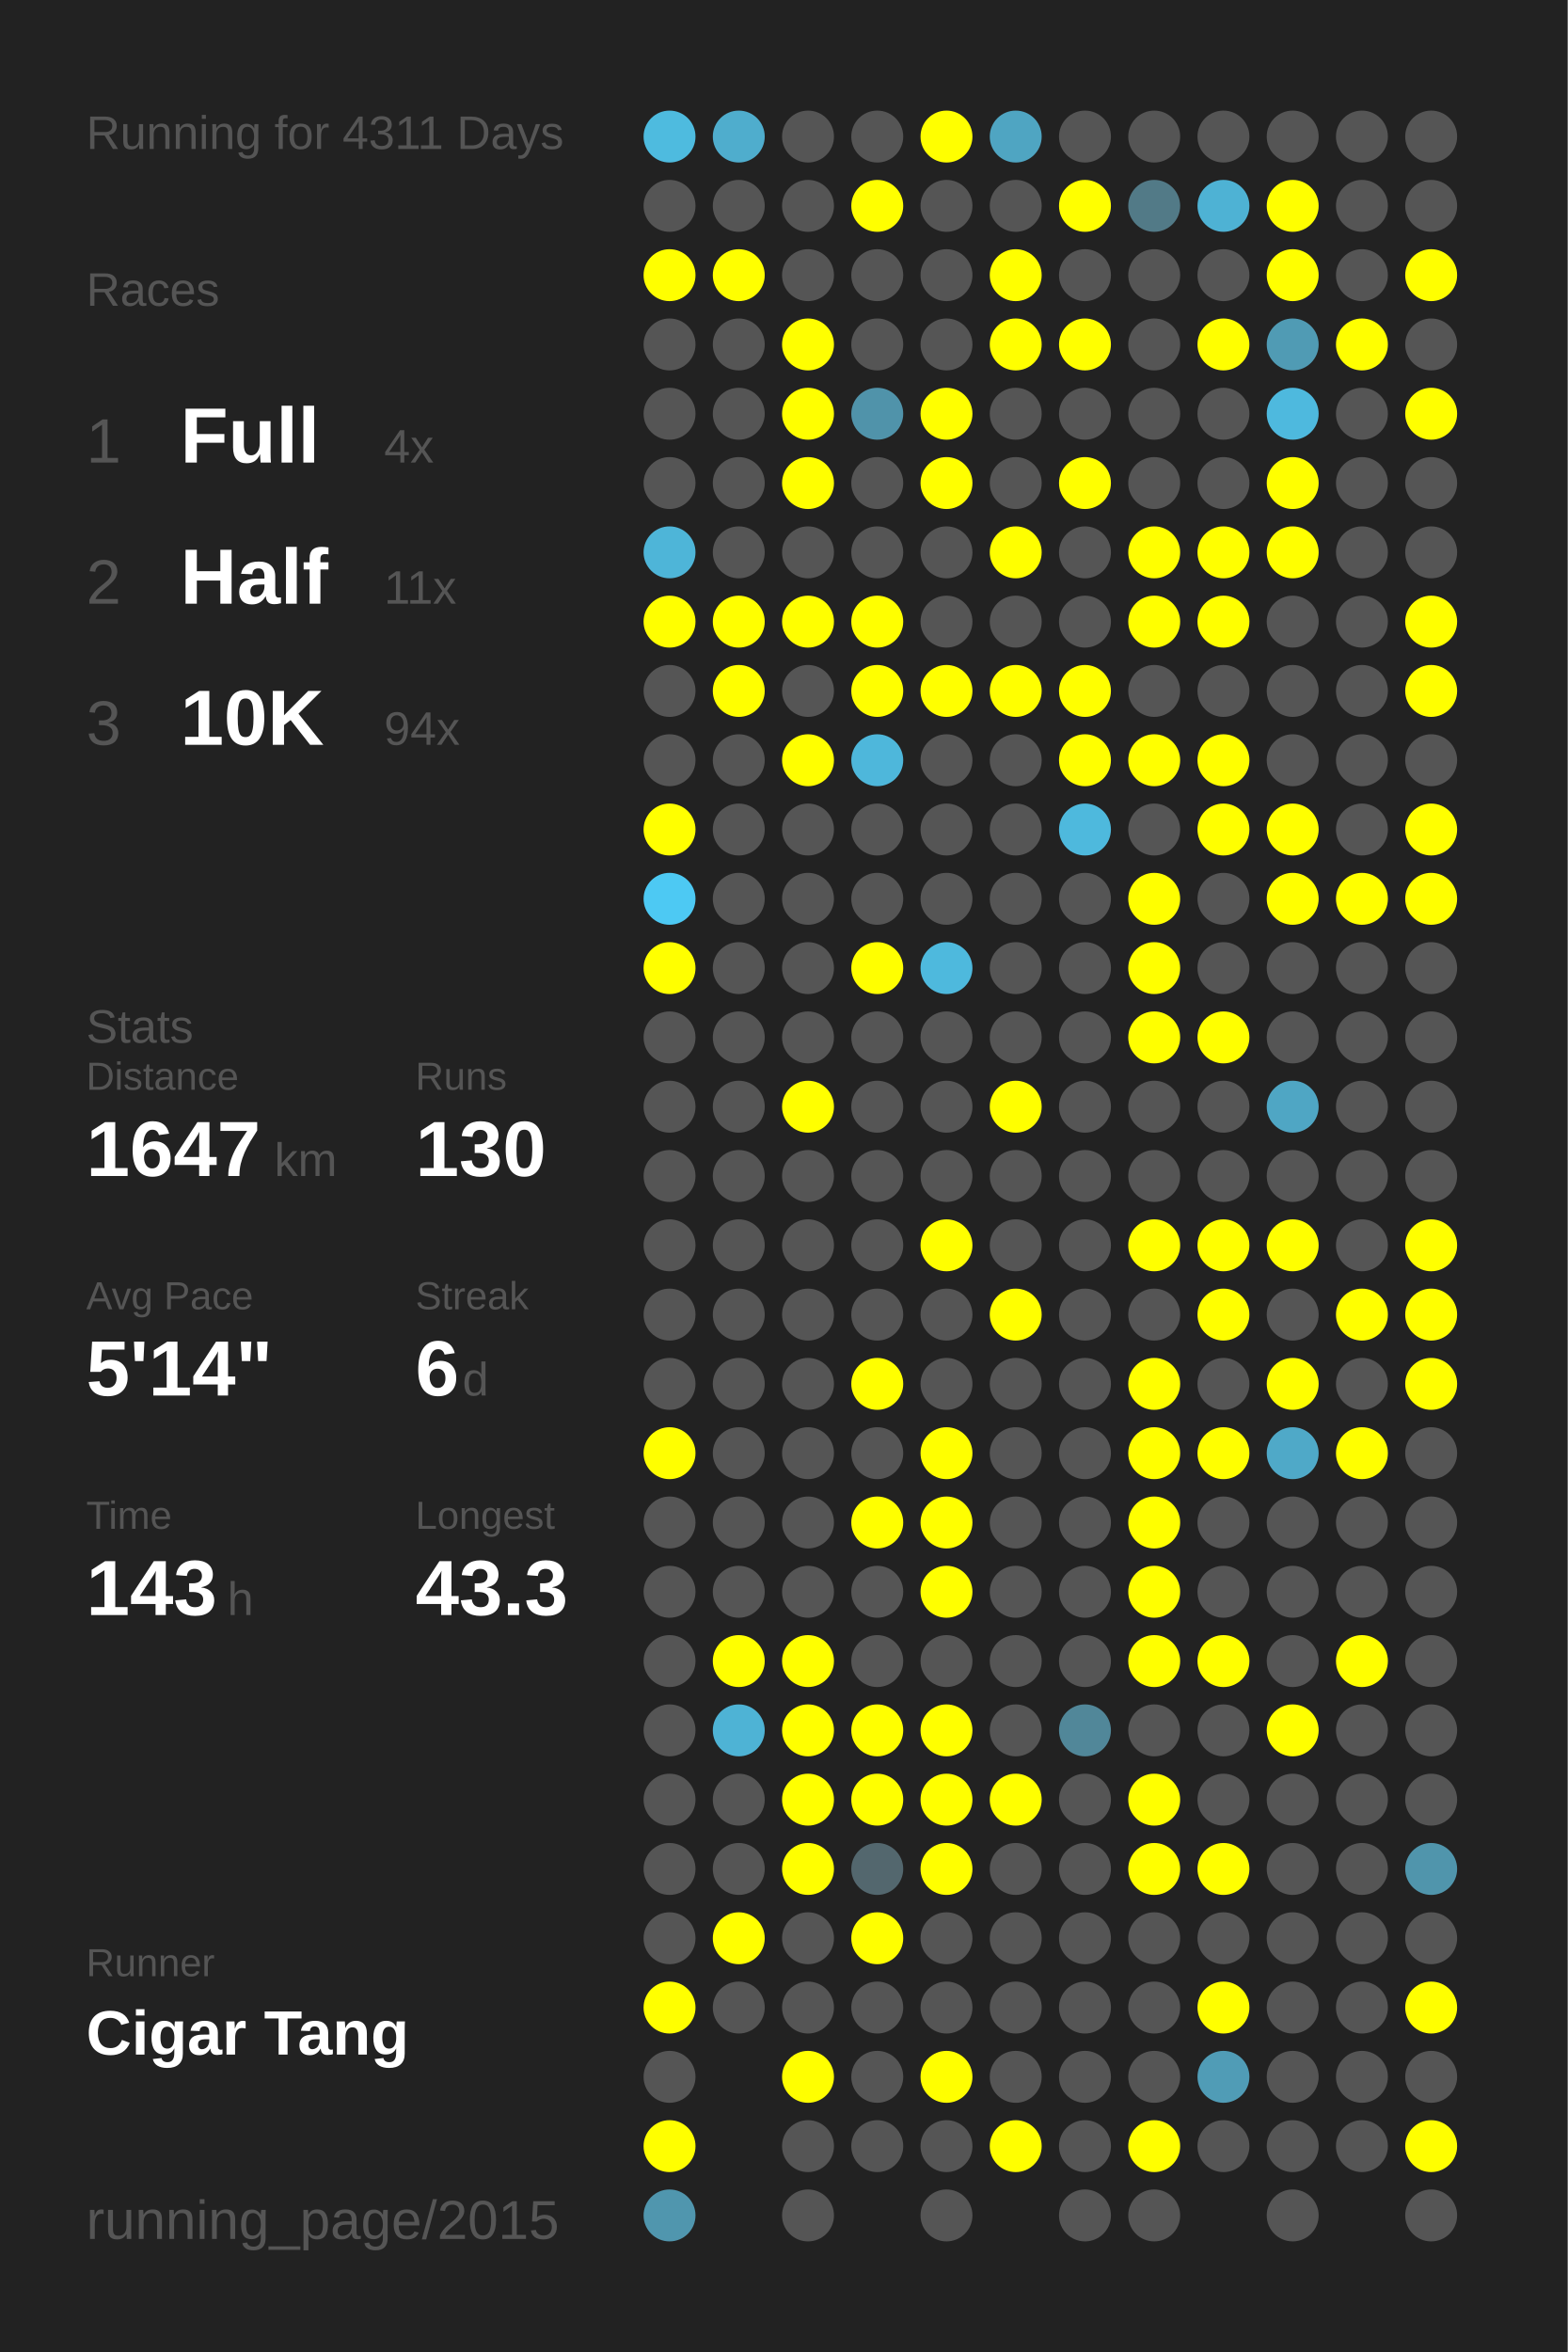
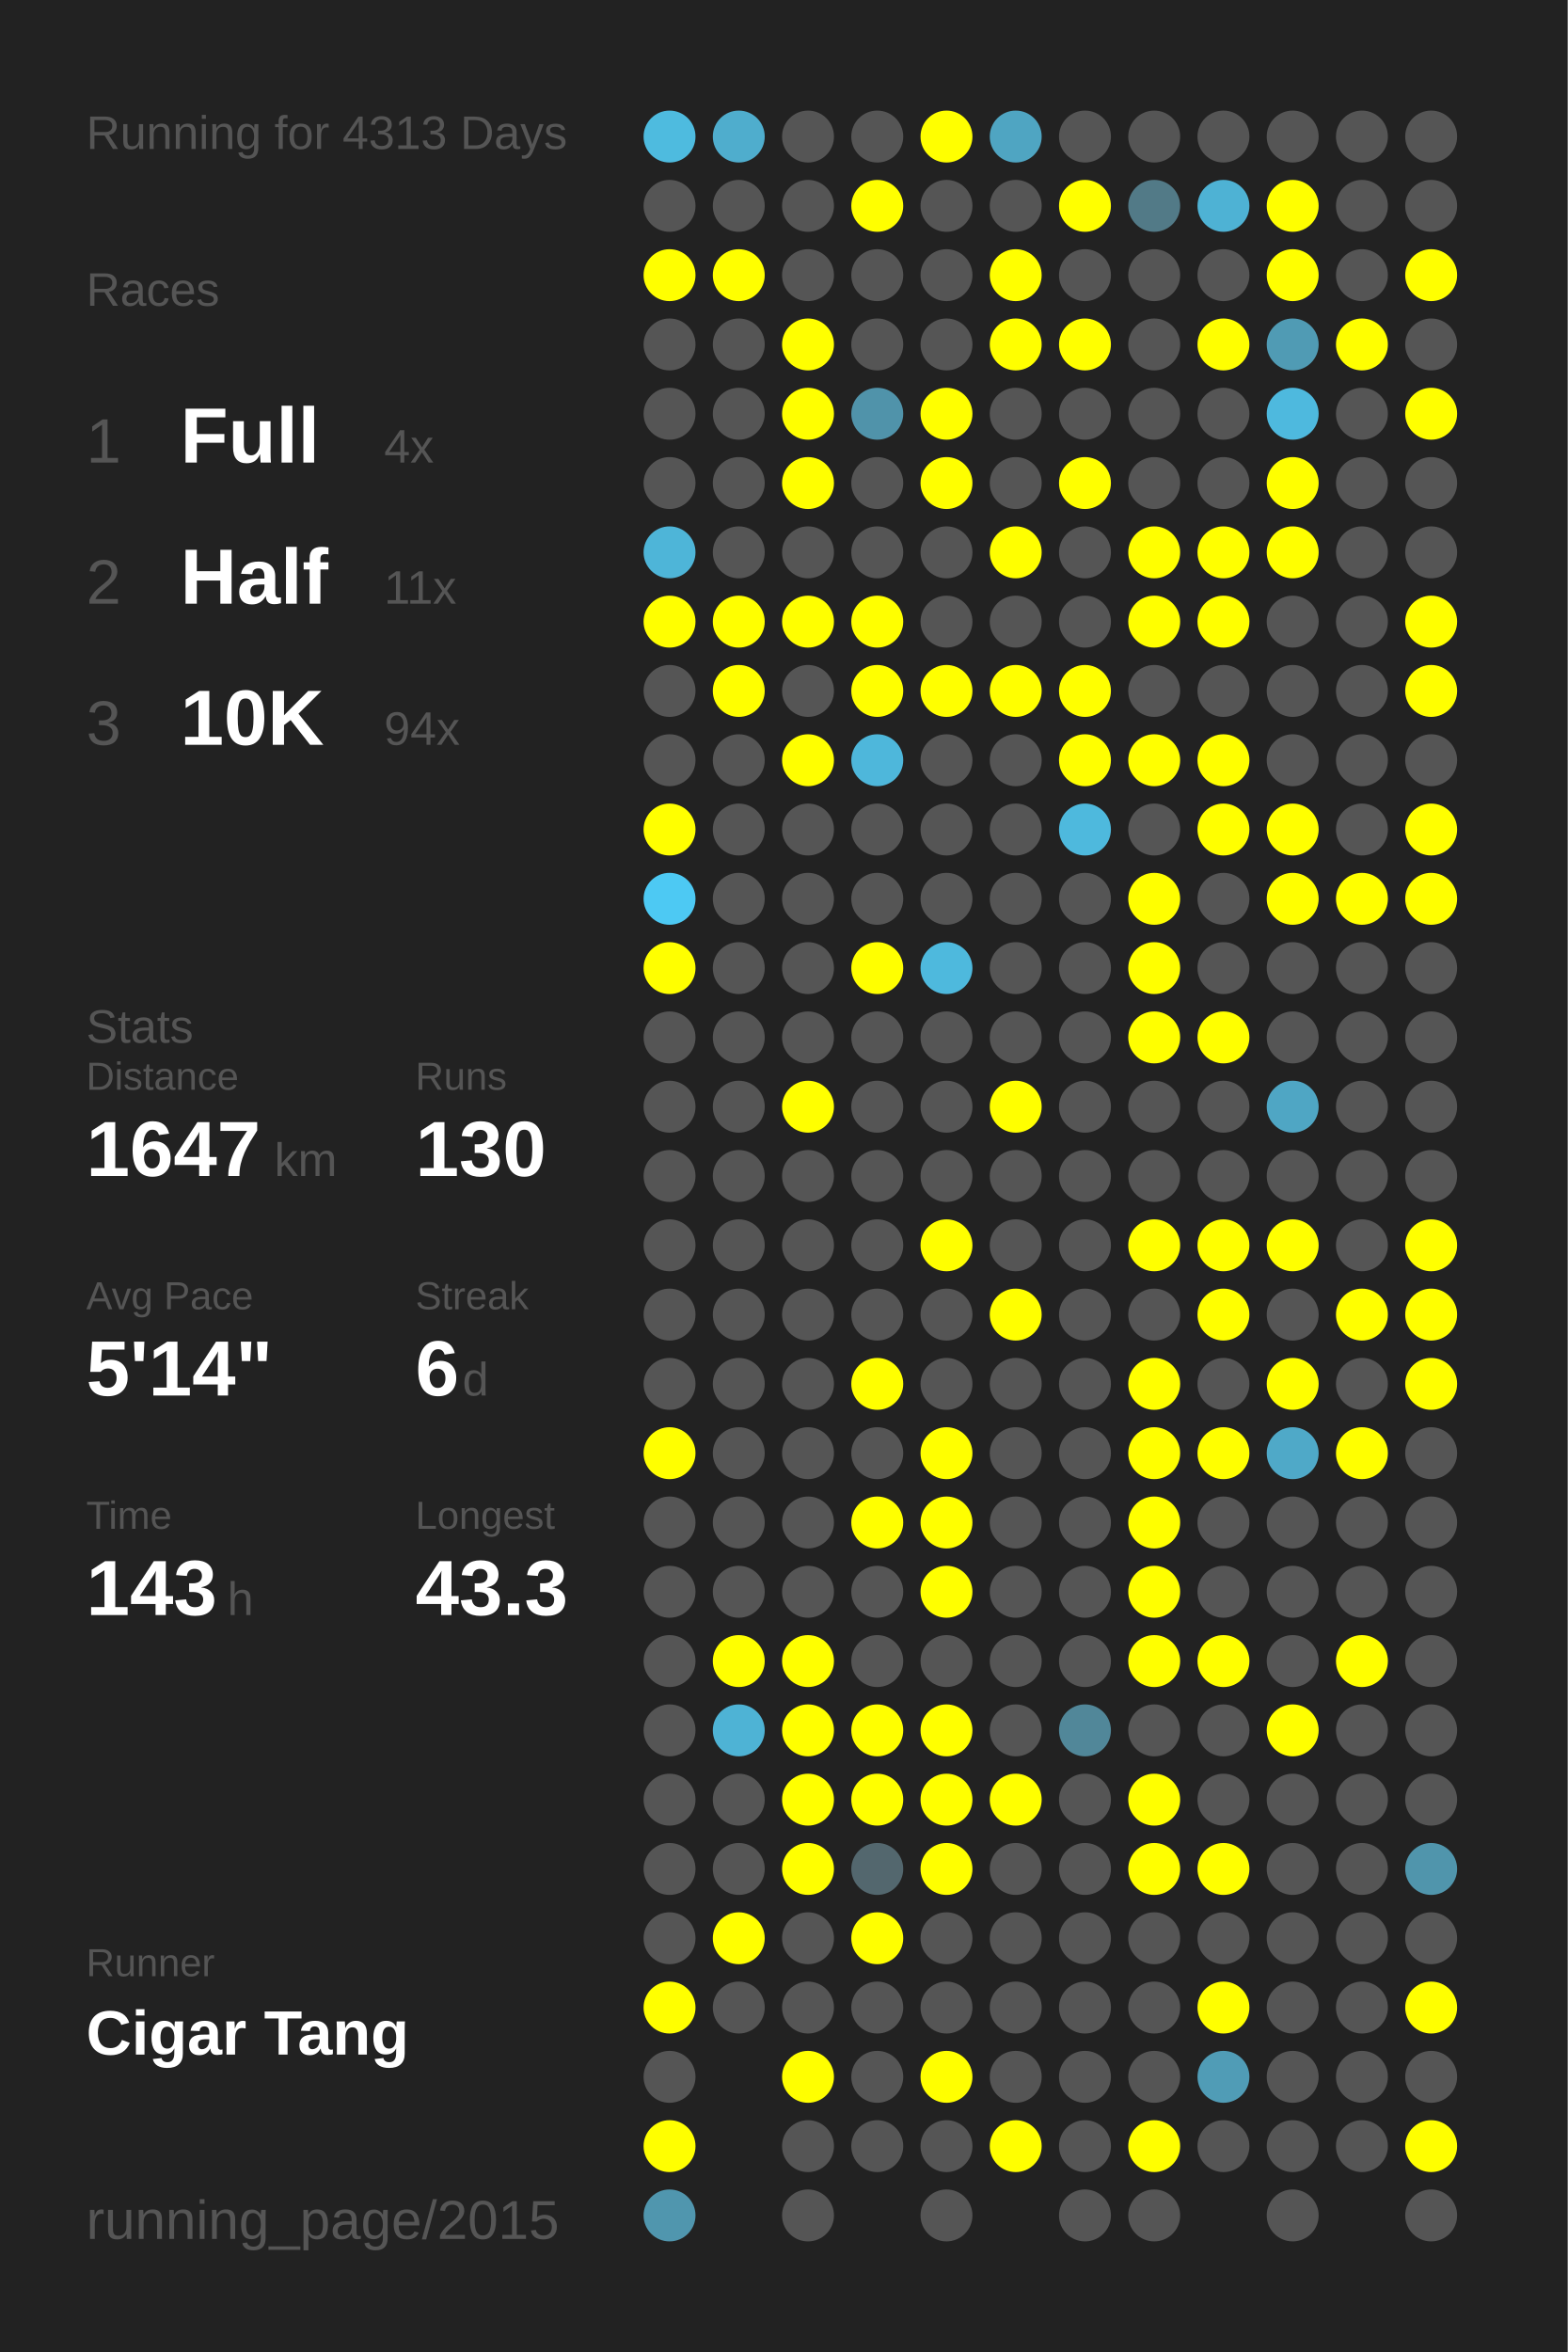
<svg xmlns="http://www.w3.org/2000/svg" baseProfile="full" height="300mm" version="1.1" viewBox="0,0,200,300" width="200mm">
  <defs />
  <rect fill="#222222" height="300" width="200" x="0" y="0" />
-   <text fill="#555555" style="font-size:6px; font-family:Arial;" x="11" y="19">Running for 4311 Days</text>
+   <text fill="#555555" style="font-size:6px; font-family:Arial;" x="11" y="19">Running for 4313 Days</text>
  <text fill="#555555" style="font-size:6px; font-family:Arial;" x="11" y="39">Races</text>
  <text fill="#555555" style="font-size:8px; font-family:Arial;" x="11" y="59">1</text>
  <text fill="#FFFFFF" style="font-size:10px; font-family:Arial; font-weight:bold;" x="23" y="59">Full</text>
  <text fill="#555555" style="font-size:6px; font-family:Arial;" x="49" y="59">4x</text>
  <text fill="#555555" style="font-size:8px; font-family:Arial;" x="11" y="77">2</text>
  <text fill="#FFFFFF" style="font-size:10px; font-family:Arial; font-weight:bold;" x="23" y="77">Half</text>
  <text fill="#555555" style="font-size:6px; font-family:Arial;" x="49" y="77">11x</text>
  <text fill="#555555" style="font-size:8px; font-family:Arial;" x="11" y="95">3</text>
  <text fill="#FFFFFF" style="font-size:10px; font-family:Arial; font-weight:bold;" x="23" y="95">10K</text>
  <text fill="#555555" style="font-size:6px; font-family:Arial;" x="49" y="95">94x</text>
  <text fill="#555555" style="font-size:6px; font-family:Arial;" x="11" y="133">Stats</text>
  <text fill="#555555" style="font-size:5px; font-family:Arial;" x="11" y="139">Distance</text>
  <text fill="#FFFFFF" style="font-size:10px; font-family:Arial; font-weight:bold;" x="11" y="150">1647</text>
  <text fill="#555555" style="font-size:6px; font-family:Arial;" x="35" y="150">km</text>
  <text fill="#555555" style="font-size:5px; font-family:Arial;" x="53" y="139">Runs</text>
  <text fill="#FFFFFF" style="font-size:10px; font-family:Arial; font-weight:bold;" x="53" y="150">130</text>
  <text fill="#555555" style="font-size:5px; font-family:Arial;" x="11" y="167">Avg Pace</text>
  <text fill="#FFFFFF" style="font-size:10px; font-family:Arial; font-weight:bold;" x="11" y="178">5'14"</text>
  <text fill="#555555" style="font-size:5px; font-family:Arial;" x="53" y="167">Streak</text>
  <text fill="#FFFFFF" style="font-size:10px; font-family:Arial; font-weight:bold;" x="53" y="178">6</text>
  <text fill="#555555" style="font-size:6px; font-family:Arial;" x="59" y="178">d</text>
  <text fill="#555555" style="font-size:5px; font-family:Arial;" x="11" y="195">Time</text>
  <text fill="#FFFFFF" style="font-size:10px; font-family:Arial; font-weight:bold;" x="11" y="206">143</text>
  <text fill="#555555" style="font-size:6px; font-family:Arial;" x="29" y="206">h</text>
  <text fill="#555555" style="font-size:5px; font-family:Arial;" x="53" y="195">Longest</text>
  <text fill="#FFFFFF" style="font-size:10px; font-family:Arial; font-weight:bold;" x="53" y="206">43.3</text>
  <text fill="#555555" style="font-size:5px; font-family:Arial;" x="11" y="252.065">Runner</text>
  <text fill="#FFFFFF" style="font-size:8px; font-family:Arial; font-weight:bold;" x="11" y="262.065">Cigar Tang</text>
  <text fill="#555555" style="font-size:7px; font-family:Arial;" x="11" y="285.581">running_page/2015</text>
  <circle cx="85.417" cy="17.419" fill="#4ebbdf" r="3.312" />
  <circle cx="85.417" cy="26.258" fill="#555555" r="3.312" />
  <circle cx="85.417" cy="35.097" fill="#FFFF00" r="3.312" />
  <circle cx="85.417" cy="43.935" fill="#555555" r="3.312" />
  <circle cx="85.417" cy="52.774" fill="#555555" r="3.312" />
  <circle cx="85.417" cy="61.613" fill="#555555" r="3.312" />
  <circle cx="85.417" cy="70.452" fill="#4eb5d8" r="3.312" />
  <circle cx="85.417" cy="79.29" fill="#FFFF00" r="3.312" />
  <circle cx="85.417" cy="88.129" fill="#555555" r="3.312" />
  <circle cx="85.417" cy="96.968" fill="#555555" r="3.312" />
  <circle cx="85.417" cy="105.806" fill="#FFFF00" r="3.312" />
  <circle cx="85.417" cy="114.645" fill="#4dc9f3" r="3.312" />
  <circle cx="85.417" cy="123.484" fill="#FFFF00" r="3.312" />
  <circle cx="85.417" cy="132.323" fill="#555555" r="3.312" />
  <circle cx="85.417" cy="141.161" fill="#555555" r="3.312" />
  <circle cx="85.417" cy="150" fill="#555555" r="3.312" />
  <circle cx="85.417" cy="158.839" fill="#555555" r="3.312" />
  <circle cx="85.417" cy="167.677" fill="#555555" r="3.312" />
  <circle cx="85.417" cy="176.516" fill="#555555" r="3.312" />
  <circle cx="85.417" cy="185.355" fill="#FFFF00" r="3.312" />
  <circle cx="85.417" cy="194.194" fill="#555555" r="3.312" />
  <circle cx="85.417" cy="203.032" fill="#555555" r="3.312" />
  <circle cx="85.417" cy="211.871" fill="#555555" r="3.312" />
  <circle cx="85.417" cy="220.71" fill="#555555" r="3.312" />
  <circle cx="85.417" cy="229.548" fill="#555555" r="3.312" />
  <circle cx="85.417" cy="238.387" fill="#555555" r="3.312" />
  <circle cx="85.417" cy="247.226" fill="#555555" r="3.312" />
  <circle cx="85.417" cy="256.065" fill="#FFFF00" r="3.312" />
  <circle cx="85.417" cy="264.903" fill="#555555" r="3.312" />
  <circle cx="85.417" cy="273.742" fill="#FFFF00" r="3.312" />
  <circle cx="85.417" cy="282.581" fill="#5096ae" r="3.312" />
  <circle cx="94.25" cy="17.419" fill="#4fadcd" r="3.312" />
  <circle cx="94.25" cy="26.258" fill="#555555" r="3.312" />
  <circle cx="94.25" cy="35.097" fill="#FFFF00" r="3.312" />
  <circle cx="94.25" cy="43.935" fill="#555555" r="3.312" />
  <circle cx="94.25" cy="52.774" fill="#555555" r="3.312" />
  <circle cx="94.25" cy="61.613" fill="#555555" r="3.312" />
  <circle cx="94.25" cy="70.452" fill="#555555" r="3.312" />
  <circle cx="94.25" cy="79.29" fill="#FFFF00" r="3.312" />
  <circle cx="94.25" cy="88.129" fill="#FFFF00" r="3.312" />
  <circle cx="94.25" cy="96.968" fill="#555555" r="3.312" />
  <circle cx="94.25" cy="105.806" fill="#555555" r="3.312" />
  <circle cx="94.25" cy="114.645" fill="#555555" r="3.312" />
  <circle cx="94.25" cy="123.484" fill="#555555" r="3.312" />
  <circle cx="94.25" cy="132.323" fill="#555555" r="3.312" />
  <circle cx="94.25" cy="141.161" fill="#555555" r="3.312" />
  <circle cx="94.25" cy="150" fill="#555555" r="3.312" />
  <circle cx="94.25" cy="158.839" fill="#555555" r="3.312" />
  <circle cx="94.25" cy="167.677" fill="#555555" r="3.312" />
  <circle cx="94.25" cy="176.516" fill="#555555" r="3.312" />
  <circle cx="94.25" cy="185.355" fill="#555555" r="3.312" />
  <circle cx="94.25" cy="194.194" fill="#555555" r="3.312" />
  <circle cx="94.25" cy="203.032" fill="#555555" r="3.312" />
  <circle cx="94.25" cy="211.871" fill="#FFFF00" r="3.312" />
  <circle cx="94.25" cy="220.71" fill="#4eb3d5" r="3.312" />
  <circle cx="94.25" cy="229.548" fill="#555555" r="3.312" />
  <circle cx="94.25" cy="238.387" fill="#555555" r="3.312" />
  <circle cx="94.25" cy="247.226" fill="#FFFF00" r="3.312" />
  <circle cx="94.25" cy="256.065" fill="#555555" r="3.312" />
  <circle cx="103.083" cy="17.419" fill="#555555" r="3.312" />
  <circle cx="103.083" cy="26.258" fill="#555555" r="3.312" />
  <circle cx="103.083" cy="35.097" fill="#555555" r="3.312" />
  <circle cx="103.083" cy="43.935" fill="#FFFF00" r="3.312" />
  <circle cx="103.083" cy="52.774" fill="#FFFF00" r="3.312" />
  <circle cx="103.083" cy="61.613" fill="#FFFF00" r="3.312" />
  <circle cx="103.083" cy="70.452" fill="#555555" r="3.312" />
  <circle cx="103.083" cy="79.29" fill="#FFFF00" r="3.312" />
  <circle cx="103.083" cy="88.129" fill="#555555" r="3.312" />
  <circle cx="103.083" cy="96.968" fill="#FFFF00" r="3.312" />
  <circle cx="103.083" cy="105.806" fill="#555555" r="3.312" />
  <circle cx="103.083" cy="114.645" fill="#555555" r="3.312" />
  <circle cx="103.083" cy="123.484" fill="#555555" r="3.312" />
  <circle cx="103.083" cy="132.323" fill="#555555" r="3.312" />
  <circle cx="103.083" cy="141.161" fill="#FFFF00" r="3.312" />
  <circle cx="103.083" cy="150" fill="#555555" r="3.312" />
  <circle cx="103.083" cy="158.839" fill="#555555" r="3.312" />
  <circle cx="103.083" cy="167.677" fill="#555555" r="3.312" />
  <circle cx="103.083" cy="176.516" fill="#555555" r="3.312" />
  <circle cx="103.083" cy="185.355" fill="#555555" r="3.312" />
  <circle cx="103.083" cy="194.194" fill="#555555" r="3.312" />
  <circle cx="103.083" cy="203.032" fill="#555555" r="3.312" />
  <circle cx="103.083" cy="211.871" fill="#FFFF00" r="3.312" />
  <circle cx="103.083" cy="220.71" fill="#FFFF00" r="3.312" />
  <circle cx="103.083" cy="229.548" fill="#FFFF00" r="3.312" />
  <circle cx="103.083" cy="238.387" fill="#FFFF00" r="3.312" />
  <circle cx="103.083" cy="247.226" fill="#555555" r="3.312" />
  <circle cx="103.083" cy="256.065" fill="#555555" r="3.312" />
  <circle cx="103.083" cy="264.903" fill="#FFFF00" r="3.312" />
  <circle cx="103.083" cy="273.742" fill="#555555" r="3.312" />
  <circle cx="103.083" cy="282.581" fill="#555555" r="3.312" />
  <circle cx="111.917" cy="17.419" fill="#555555" r="3.312" />
  <circle cx="111.917" cy="26.258" fill="#FFFF00" r="3.312" />
  <circle cx="111.917" cy="35.097" fill="#555555" r="3.312" />
  <circle cx="111.917" cy="43.935" fill="#555555" r="3.312" />
  <circle cx="111.917" cy="52.774" fill="#5093aa" r="3.312" />
  <circle cx="111.917" cy="61.613" fill="#555555" r="3.312" />
  <circle cx="111.917" cy="70.452" fill="#555555" r="3.312" />
  <circle cx="111.917" cy="79.29" fill="#FFFF00" r="3.312" />
  <circle cx="111.917" cy="88.129" fill="#FFFF00" r="3.312" />
  <circle cx="111.917" cy="96.968" fill="#4eb7db" r="3.312" />
  <circle cx="111.917" cy="105.806" fill="#555555" r="3.312" />
  <circle cx="111.917" cy="114.645" fill="#555555" r="3.312" />
  <circle cx="111.917" cy="123.484" fill="#FFFF00" r="3.312" />
  <circle cx="111.917" cy="132.323" fill="#555555" r="3.312" />
  <circle cx="111.917" cy="141.161" fill="#555555" r="3.312" />
  <circle cx="111.917" cy="150" fill="#555555" r="3.312" />
  <circle cx="111.917" cy="158.839" fill="#555555" r="3.312" />
  <circle cx="111.917" cy="167.677" fill="#555555" r="3.312" />
  <circle cx="111.917" cy="176.516" fill="#FFFF00" r="3.312" />
  <circle cx="111.917" cy="185.355" fill="#555555" r="3.312" />
  <circle cx="111.917" cy="194.194" fill="#FFFF00" r="3.312" />
  <circle cx="111.917" cy="203.032" fill="#555555" r="3.312" />
  <circle cx="111.917" cy="211.871" fill="#555555" r="3.312" />
  <circle cx="111.917" cy="220.71" fill="#FFFF00" r="3.312" />
  <circle cx="111.917" cy="229.548" fill="#FFFF00" r="3.312" />
  <circle cx="111.917" cy="238.387" fill="#53676e" r="3.312" />
  <circle cx="111.917" cy="247.226" fill="#FFFF00" r="3.312" />
  <circle cx="111.917" cy="256.065" fill="#555555" r="3.312" />
  <circle cx="111.917" cy="264.903" fill="#555555" r="3.312" />
  <circle cx="111.917" cy="273.742" fill="#555555" r="3.312" />
  <circle cx="120.75" cy="17.419" fill="#FFFF00" r="3.312" />
  <circle cx="120.75" cy="26.258" fill="#555555" r="3.312" />
  <circle cx="120.75" cy="35.097" fill="#555555" r="3.312" />
  <circle cx="120.75" cy="43.935" fill="#555555" r="3.312" />
  <circle cx="120.75" cy="52.774" fill="#FFFF00" r="3.312" />
  <circle cx="120.75" cy="61.613" fill="#FFFF00" r="3.312" />
  <circle cx="120.75" cy="70.452" fill="#555555" r="3.312" />
  <circle cx="120.75" cy="79.29" fill="#555555" r="3.312" />
  <circle cx="120.75" cy="88.129" fill="#FFFF00" r="3.312" />
  <circle cx="120.75" cy="96.968" fill="#555555" r="3.312" />
  <circle cx="120.75" cy="105.806" fill="#555555" r="3.312" />
  <circle cx="120.75" cy="114.645" fill="#555555" r="3.312" />
  <circle cx="120.75" cy="123.484" fill="#4eb9dd" r="3.312" />
  <circle cx="120.75" cy="132.323" fill="#555555" r="3.312" />
  <circle cx="120.75" cy="141.161" fill="#555555" r="3.312" />
  <circle cx="120.75" cy="150" fill="#555555" r="3.312" />
  <circle cx="120.75" cy="158.839" fill="#FFFF00" r="3.312" />
  <circle cx="120.75" cy="167.677" fill="#555555" r="3.312" />
  <circle cx="120.75" cy="176.516" fill="#555555" r="3.312" />
  <circle cx="120.75" cy="185.355" fill="#FFFF00" r="3.312" />
  <circle cx="120.75" cy="194.194" fill="#FFFF00" r="3.312" />
  <circle cx="120.75" cy="203.032" fill="#FFFF00" r="3.312" />
  <circle cx="120.75" cy="211.871" fill="#555555" r="3.312" />
  <circle cx="120.75" cy="220.71" fill="#FFFF00" r="3.312" />
  <circle cx="120.75" cy="229.548" fill="#FFFF00" r="3.312" />
  <circle cx="120.75" cy="238.387" fill="#FFFF00" r="3.312" />
  <circle cx="120.75" cy="247.226" fill="#555555" r="3.312" />
  <circle cx="120.75" cy="256.065" fill="#555555" r="3.312" />
  <circle cx="120.75" cy="264.903" fill="#FFFF00" r="3.312" />
  <circle cx="120.75" cy="273.742" fill="#555555" r="3.312" />
  <circle cx="120.75" cy="282.581" fill="#555555" r="3.312" />
  <circle cx="129.583" cy="17.419" fill="#4fa5c2" r="3.312" />
  <circle cx="129.583" cy="26.258" fill="#555555" r="3.312" />
  <circle cx="129.583" cy="35.097" fill="#FFFF00" r="3.312" />
  <circle cx="129.583" cy="43.935" fill="#FFFF00" r="3.312" />
  <circle cx="129.583" cy="52.774" fill="#555555" r="3.312" />
  <circle cx="129.583" cy="61.613" fill="#555555" r="3.312" />
  <circle cx="129.583" cy="70.452" fill="#FFFF00" r="3.312" />
  <circle cx="129.583" cy="79.29" fill="#555555" r="3.312" />
  <circle cx="129.583" cy="88.129" fill="#FFFF00" r="3.312" />
  <circle cx="129.583" cy="96.968" fill="#555555" r="3.312" />
  <circle cx="129.583" cy="105.806" fill="#555555" r="3.312" />
  <circle cx="129.583" cy="114.645" fill="#555555" r="3.312" />
  <circle cx="129.583" cy="123.484" fill="#555555" r="3.312" />
  <circle cx="129.583" cy="132.323" fill="#555555" r="3.312" />
  <circle cx="129.583" cy="141.161" fill="#FFFF00" r="3.312" />
  <circle cx="129.583" cy="150" fill="#555555" r="3.312" />
  <circle cx="129.583" cy="158.839" fill="#555555" r="3.312" />
  <circle cx="129.583" cy="167.677" fill="#FFFF00" r="3.312" />
  <circle cx="129.583" cy="176.516" fill="#555555" r="3.312" />
  <circle cx="129.583" cy="185.355" fill="#555555" r="3.312" />
  <circle cx="129.583" cy="194.194" fill="#555555" r="3.312" />
  <circle cx="129.583" cy="203.032" fill="#555555" r="3.312" />
  <circle cx="129.583" cy="211.871" fill="#555555" r="3.312" />
  <circle cx="129.583" cy="220.71" fill="#555555" r="3.312" />
  <circle cx="129.583" cy="229.548" fill="#FFFF00" r="3.312" />
  <circle cx="129.583" cy="238.387" fill="#555555" r="3.312" />
  <circle cx="129.583" cy="247.226" fill="#555555" r="3.312" />
  <circle cx="129.583" cy="256.065" fill="#555555" r="3.312" />
  <circle cx="129.583" cy="264.903" fill="#555555" r="3.312" />
  <circle cx="129.583" cy="273.742" fill="#FFFF00" r="3.312" />
  <circle cx="138.417" cy="17.419" fill="#555555" r="3.312" />
  <circle cx="138.417" cy="26.258" fill="#FFFF00" r="3.312" />
  <circle cx="138.417" cy="35.097" fill="#555555" r="3.312" />
  <circle cx="138.417" cy="43.935" fill="#FFFF00" r="3.312" />
  <circle cx="138.417" cy="52.774" fill="#555555" r="3.312" />
  <circle cx="138.417" cy="61.613" fill="#FFFF00" r="3.312" />
  <circle cx="138.417" cy="70.452" fill="#555555" r="3.312" />
  <circle cx="138.417" cy="79.29" fill="#555555" r="3.312" />
  <circle cx="138.417" cy="88.129" fill="#FFFF00" r="3.312" />
  <circle cx="138.417" cy="96.968" fill="#FFFF00" r="3.312" />
  <circle cx="138.417" cy="105.806" fill="#4eb9dd" r="3.312" />
  <circle cx="138.417" cy="114.645" fill="#555555" r="3.312" />
  <circle cx="138.417" cy="123.484" fill="#555555" r="3.312" />
  <circle cx="138.417" cy="132.323" fill="#555555" r="3.312" />
  <circle cx="138.417" cy="141.161" fill="#555555" r="3.312" />
  <circle cx="138.417" cy="150" fill="#555555" r="3.312" />
  <circle cx="138.417" cy="158.839" fill="#555555" r="3.312" />
  <circle cx="138.417" cy="167.677" fill="#555555" r="3.312" />
  <circle cx="138.417" cy="176.516" fill="#555555" r="3.312" />
  <circle cx="138.417" cy="185.355" fill="#555555" r="3.312" />
  <circle cx="138.417" cy="194.194" fill="#555555" r="3.312" />
  <circle cx="138.417" cy="203.032" fill="#555555" r="3.312" />
  <circle cx="138.417" cy="211.871" fill="#555555" r="3.312" />
  <circle cx="138.417" cy="220.71" fill="#518799" r="3.312" />
  <circle cx="138.417" cy="229.548" fill="#555555" r="3.312" />
  <circle cx="138.417" cy="238.387" fill="#555555" r="3.312" />
  <circle cx="138.417" cy="247.226" fill="#555555" r="3.312" />
  <circle cx="138.417" cy="256.065" fill="#555555" r="3.312" />
  <circle cx="138.417" cy="264.903" fill="#555555" r="3.312" />
  <circle cx="138.417" cy="273.742" fill="#555555" r="3.312" />
  <circle cx="138.417" cy="282.581" fill="#555555" r="3.312" />
  <circle cx="147.25" cy="17.419" fill="#555555" r="3.312" />
  <circle cx="147.25" cy="26.258" fill="#527a87" r="3.312" />
  <circle cx="147.25" cy="35.097" fill="#555555" r="3.312" />
  <circle cx="147.25" cy="43.935" fill="#555555" r="3.312" />
  <circle cx="147.25" cy="52.774" fill="#555555" r="3.312" />
  <circle cx="147.25" cy="61.613" fill="#555555" r="3.312" />
  <circle cx="147.25" cy="70.452" fill="#FFFF00" r="3.312" />
  <circle cx="147.25" cy="79.29" fill="#FFFF00" r="3.312" />
  <circle cx="147.25" cy="88.129" fill="#555555" r="3.312" />
  <circle cx="147.25" cy="96.968" fill="#FFFF00" r="3.312" />
  <circle cx="147.25" cy="105.806" fill="#555555" r="3.312" />
  <circle cx="147.25" cy="114.645" fill="#FFFF00" r="3.312" />
  <circle cx="147.25" cy="123.484" fill="#FFFF00" r="3.312" />
  <circle cx="147.25" cy="132.323" fill="#FFFF00" r="3.312" />
  <circle cx="147.25" cy="141.161" fill="#555555" r="3.312" />
  <circle cx="147.25" cy="150" fill="#555555" r="3.312" />
  <circle cx="147.25" cy="158.839" fill="#FFFF00" r="3.312" />
  <circle cx="147.25" cy="167.677" fill="#555555" r="3.312" />
  <circle cx="147.25" cy="176.516" fill="#FFFF00" r="3.312" />
  <circle cx="147.25" cy="185.355" fill="#FFFF00" r="3.312" />
  <circle cx="147.25" cy="194.194" fill="#FFFF00" r="3.312" />
  <circle cx="147.25" cy="203.032" fill="#FFFF00" r="3.312" />
  <circle cx="147.25" cy="211.871" fill="#FFFF00" r="3.312" />
  <circle cx="147.25" cy="220.71" fill="#555555" r="3.312" />
  <circle cx="147.25" cy="229.548" fill="#FFFF00" r="3.312" />
  <circle cx="147.25" cy="238.387" fill="#FFFF00" r="3.312" />
  <circle cx="147.25" cy="247.226" fill="#555555" r="3.312" />
  <circle cx="147.25" cy="256.065" fill="#555555" r="3.312" />
  <circle cx="147.25" cy="264.903" fill="#555555" r="3.312" />
  <circle cx="147.25" cy="273.742" fill="#FFFF00" r="3.312" />
  <circle cx="147.25" cy="282.581" fill="#555555" r="3.312" />
  <circle cx="156.083" cy="17.419" fill="#555555" r="3.312" />
  <circle cx="156.083" cy="26.258" fill="#4eb2d4" r="3.312" />
  <circle cx="156.083" cy="35.097" fill="#555555" r="3.312" />
  <circle cx="156.083" cy="43.935" fill="#FFFF00" r="3.312" />
  <circle cx="156.083" cy="52.774" fill="#555555" r="3.312" />
  <circle cx="156.083" cy="61.613" fill="#555555" r="3.312" />
  <circle cx="156.083" cy="70.452" fill="#FFFF00" r="3.312" />
  <circle cx="156.083" cy="79.29" fill="#FFFF00" r="3.312" />
  <circle cx="156.083" cy="88.129" fill="#555555" r="3.312" />
  <circle cx="156.083" cy="96.968" fill="#FFFF00" r="3.312" />
  <circle cx="156.083" cy="105.806" fill="#FFFF00" r="3.312" />
  <circle cx="156.083" cy="114.645" fill="#555555" r="3.312" />
  <circle cx="156.083" cy="123.484" fill="#555555" r="3.312" />
  <circle cx="156.083" cy="132.323" fill="#FFFF00" r="3.312" />
  <circle cx="156.083" cy="141.161" fill="#555555" r="3.312" />
  <circle cx="156.083" cy="150" fill="#555555" r="3.312" />
  <circle cx="156.083" cy="158.839" fill="#FFFF00" r="3.312" />
  <circle cx="156.083" cy="167.677" fill="#FFFF00" r="3.312" />
  <circle cx="156.083" cy="176.516" fill="#555555" r="3.312" />
  <circle cx="156.083" cy="185.355" fill="#FFFF00" r="3.312" />
  <circle cx="156.083" cy="194.194" fill="#555555" r="3.312" />
  <circle cx="156.083" cy="203.032" fill="#555555" r="3.312" />
  <circle cx="156.083" cy="211.871" fill="#FFFF00" r="3.312" />
  <circle cx="156.083" cy="220.71" fill="#555555" r="3.312" />
  <circle cx="156.083" cy="229.548" fill="#555555" r="3.312" />
  <circle cx="156.083" cy="238.387" fill="#FFFF00" r="3.312" />
  <circle cx="156.083" cy="247.226" fill="#555555" r="3.312" />
  <circle cx="156.083" cy="256.065" fill="#FFFF00" r="3.312" />
  <circle cx="156.083" cy="264.903" fill="#509cb6" r="3.312" />
  <circle cx="156.083" cy="273.742" fill="#555555" r="3.312" />
  <circle cx="164.917" cy="17.419" fill="#555555" r="3.312" />
  <circle cx="164.917" cy="26.258" fill="#FFFF00" r="3.312" />
  <circle cx="164.917" cy="35.097" fill="#FFFF00" r="3.312" />
  <circle cx="164.917" cy="43.935" fill="#509bb4" r="3.312" />
  <circle cx="164.917" cy="52.774" fill="#4eb9de" r="3.312" />
  <circle cx="164.917" cy="61.613" fill="#FFFF00" r="3.312" />
  <circle cx="164.917" cy="70.452" fill="#FFFF00" r="3.312" />
  <circle cx="164.917" cy="79.29" fill="#555555" r="3.312" />
  <circle cx="164.917" cy="88.129" fill="#555555" r="3.312" />
  <circle cx="164.917" cy="96.968" fill="#555555" r="3.312" />
  <circle cx="164.917" cy="105.806" fill="#FFFF00" r="3.312" />
  <circle cx="164.917" cy="114.645" fill="#FFFF00" r="3.312" />
  <circle cx="164.917" cy="123.484" fill="#555555" r="3.312" />
  <circle cx="164.917" cy="132.323" fill="#555555" r="3.312" />
  <circle cx="164.917" cy="141.161" fill="#4fa6c4" r="3.312" />
  <circle cx="164.917" cy="150" fill="#555555" r="3.312" />
  <circle cx="164.917" cy="158.839" fill="#FFFF00" r="3.312" />
  <circle cx="164.917" cy="167.677" fill="#555555" r="3.312" />
  <circle cx="164.917" cy="176.516" fill="#FFFF00" r="3.312" />
  <circle cx="164.917" cy="185.355" fill="#4fa9c8" r="3.312" />
  <circle cx="164.917" cy="194.194" fill="#555555" r="3.312" />
  <circle cx="164.917" cy="203.032" fill="#555555" r="3.312" />
  <circle cx="164.917" cy="211.871" fill="#555555" r="3.312" />
  <circle cx="164.917" cy="220.71" fill="#FFFF00" r="3.312" />
  <circle cx="164.917" cy="229.548" fill="#555555" r="3.312" />
  <circle cx="164.917" cy="238.387" fill="#555555" r="3.312" />
  <circle cx="164.917" cy="247.226" fill="#555555" r="3.312" />
  <circle cx="164.917" cy="256.065" fill="#555555" r="3.312" />
  <circle cx="164.917" cy="264.903" fill="#555555" r="3.312" />
  <circle cx="164.917" cy="273.742" fill="#555555" r="3.312" />
  <circle cx="164.917" cy="282.581" fill="#555555" r="3.312" />
  <circle cx="173.75" cy="17.419" fill="#555555" r="3.312" />
  <circle cx="173.75" cy="26.258" fill="#555555" r="3.312" />
  <circle cx="173.75" cy="35.097" fill="#555555" r="3.312" />
  <circle cx="173.75" cy="43.935" fill="#FFFF00" r="3.312" />
  <circle cx="173.75" cy="52.774" fill="#555555" r="3.312" />
  <circle cx="173.75" cy="61.613" fill="#555555" r="3.312" />
  <circle cx="173.75" cy="70.452" fill="#555555" r="3.312" />
  <circle cx="173.75" cy="79.29" fill="#555555" r="3.312" />
  <circle cx="173.75" cy="88.129" fill="#555555" r="3.312" />
  <circle cx="173.75" cy="96.968" fill="#555555" r="3.312" />
  <circle cx="173.75" cy="105.806" fill="#555555" r="3.312" />
  <circle cx="173.75" cy="114.645" fill="#FFFF00" r="3.312" />
  <circle cx="173.75" cy="123.484" fill="#555555" r="3.312" />
  <circle cx="173.75" cy="132.323" fill="#555555" r="3.312" />
  <circle cx="173.75" cy="141.161" fill="#555555" r="3.312" />
  <circle cx="173.75" cy="150" fill="#555555" r="3.312" />
  <circle cx="173.75" cy="158.839" fill="#555555" r="3.312" />
  <circle cx="173.75" cy="167.677" fill="#FFFF00" r="3.312" />
  <circle cx="173.75" cy="176.516" fill="#555555" r="3.312" />
  <circle cx="173.75" cy="185.355" fill="#FFFF00" r="3.312" />
  <circle cx="173.75" cy="194.194" fill="#555555" r="3.312" />
  <circle cx="173.75" cy="203.032" fill="#555555" r="3.312" />
  <circle cx="173.75" cy="211.871" fill="#FFFF00" r="3.312" />
  <circle cx="173.75" cy="220.71" fill="#555555" r="3.312" />
  <circle cx="173.75" cy="229.548" fill="#555555" r="3.312" />
  <circle cx="173.75" cy="238.387" fill="#555555" r="3.312" />
  <circle cx="173.75" cy="247.226" fill="#555555" r="3.312" />
  <circle cx="173.75" cy="256.065" fill="#555555" r="3.312" />
  <circle cx="173.75" cy="264.903" fill="#555555" r="3.312" />
  <circle cx="173.75" cy="273.742" fill="#555555" r="3.312" />
  <circle cx="182.583" cy="17.419" fill="#555555" r="3.312" />
  <circle cx="182.583" cy="26.258" fill="#555555" r="3.312" />
  <circle cx="182.583" cy="35.097" fill="#FFFF00" r="3.312" />
  <circle cx="182.583" cy="43.935" fill="#555555" r="3.312" />
  <circle cx="182.583" cy="52.774" fill="#FFFF00" r="3.312" />
  <circle cx="182.583" cy="61.613" fill="#555555" r="3.312" />
  <circle cx="182.583" cy="70.452" fill="#555555" r="3.312" />
  <circle cx="182.583" cy="79.29" fill="#FFFF00" r="3.312" />
  <circle cx="182.583" cy="88.129" fill="#FFFF00" r="3.312" />
  <circle cx="182.583" cy="96.968" fill="#555555" r="3.312" />
  <circle cx="182.583" cy="105.806" fill="#FFFF00" r="3.312" />
  <circle cx="182.583" cy="114.645" fill="#FFFF00" r="3.312" />
  <circle cx="182.583" cy="123.484" fill="#555555" r="3.312" />
  <circle cx="182.583" cy="132.323" fill="#555555" r="3.312" />
  <circle cx="182.583" cy="141.161" fill="#555555" r="3.312" />
  <circle cx="182.583" cy="150" fill="#555555" r="3.312" />
  <circle cx="182.583" cy="158.839" fill="#FFFF00" r="3.312" />
  <circle cx="182.583" cy="167.677" fill="#FFFF00" r="3.312" />
  <circle cx="182.583" cy="176.516" fill="#FFFF00" r="3.312" />
  <circle cx="182.583" cy="185.355" fill="#555555" r="3.312" />
  <circle cx="182.583" cy="194.194" fill="#555555" r="3.312" />
  <circle cx="182.583" cy="203.032" fill="#555555" r="3.312" />
  <circle cx="182.583" cy="211.871" fill="#555555" r="3.312" />
  <circle cx="182.583" cy="220.71" fill="#555555" r="3.312" />
  <circle cx="182.583" cy="229.548" fill="#555555" r="3.312" />
  <circle cx="182.583" cy="238.387" fill="#5095ac" r="3.312" />
  <circle cx="182.583" cy="247.226" fill="#555555" r="3.312" />
  <circle cx="182.583" cy="256.065" fill="#FFFF00" r="3.312" />
  <circle cx="182.583" cy="264.903" fill="#555555" r="3.312" />
  <circle cx="182.583" cy="273.742" fill="#FFFF00" r="3.312" />
  <circle cx="182.583" cy="282.581" fill="#555555" r="3.312" />
</svg>
